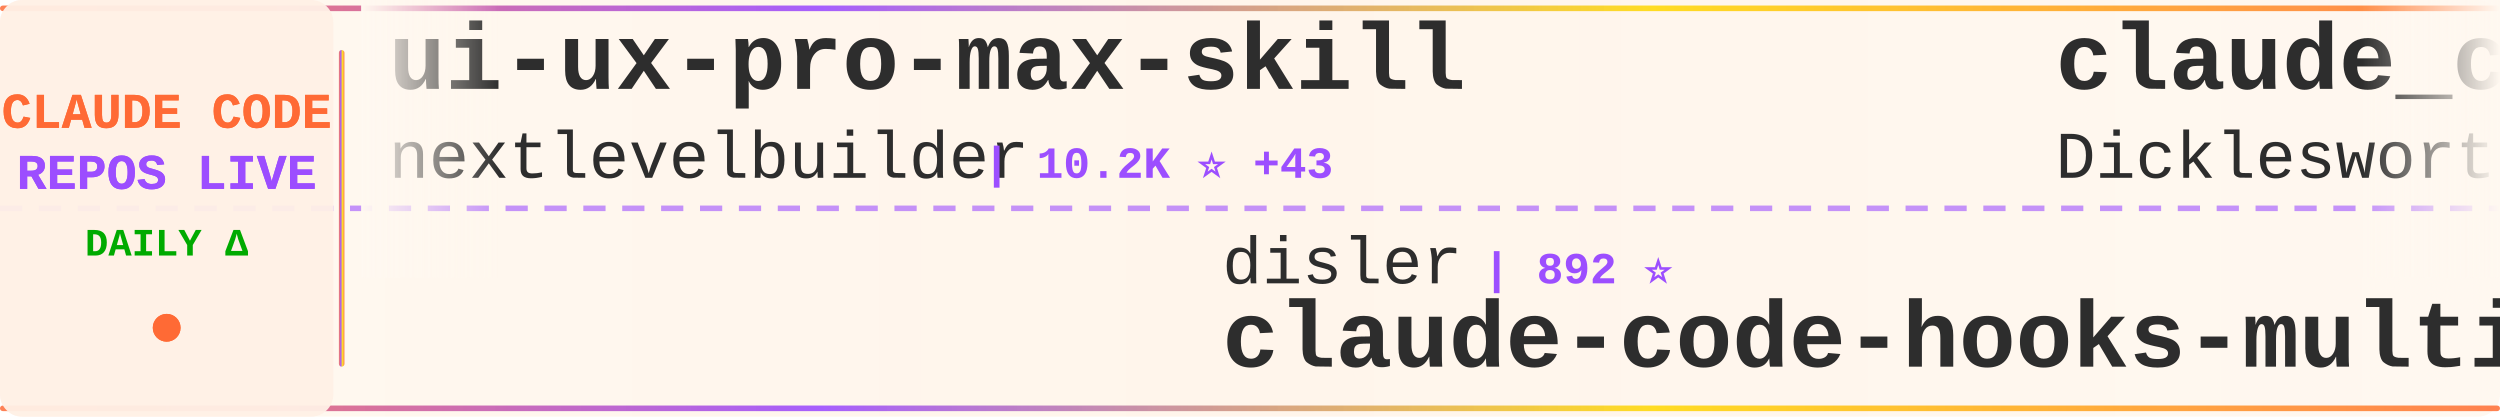
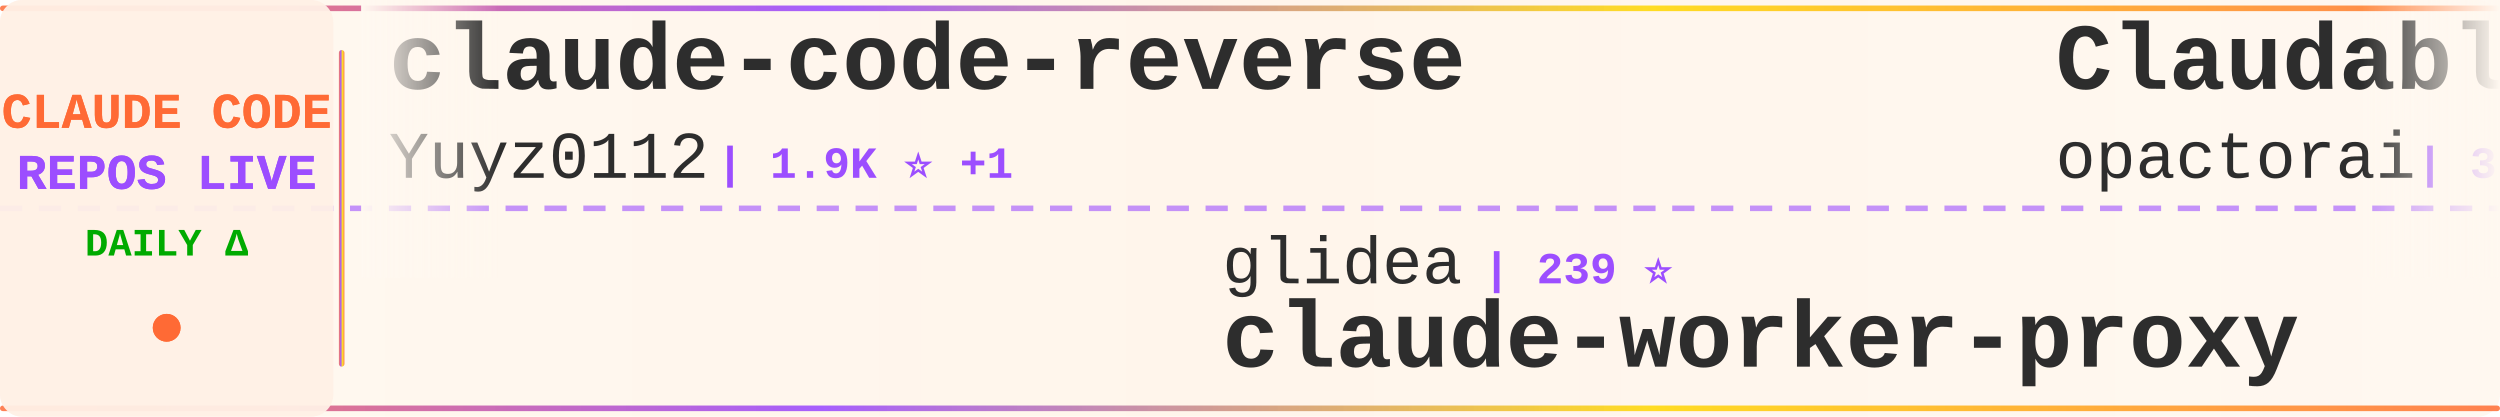
<svg xmlns="http://www.w3.org/2000/svg" width="900" height="150">
  <defs>
    <linearGradient id="tickerBg" x1="0%" y1="0%" x2="100%" y2="0%">
      <stop offset="0%" style="stop-color:#fff8f0;stop-opacity:0.98" />
      <stop offset="50%" style="stop-color:#fff5eb;stop-opacity:1" />
      <stop offset="100%" style="stop-color:#fff8f0;stop-opacity:0.98" />
    </linearGradient>
    <linearGradient id="borderGrad" x1="0%" y1="0%" x2="100%" y2="0%">
      <stop offset="0%" style="stop-color:#FF6B35;stop-opacity:0.85">
        <animate attributeName="stop-opacity" values="0.85;1;0.85" dur="2s" repeatCount="indefinite" />
      </stop>
      <stop offset="33%" style="stop-color:#9C4EFF;stop-opacity:0.9">
        <animate attributeName="stop-opacity" values="0.9;1;0.9" dur="2.2s" repeatCount="indefinite" />
      </stop>
      <stop offset="66%" style="stop-color:#FFD700;stop-opacity:0.85">
        <animate attributeName="stop-opacity" values="0.85;1;0.85" dur="1.8s" repeatCount="indefinite" />
      </stop>
      <stop offset="100%" style="stop-color:#FF6B35;stop-opacity:0.85">
        <animate attributeName="stop-opacity" values="0.85;1;0.85" dur="2s" repeatCount="indefinite" />
      </stop>
    </linearGradient>
    <filter id="textGlow">
      <feGaussianBlur stdDeviation="0.15" result="coloredBlur" />
      <feMerge>
        <feMergeNode in="coloredBlur" />
        <feMergeNode in="SourceGraphic" />
      </feMerge>
    </filter>
    <filter id="metricGlow">
      <feGaussianBlur stdDeviation="0.2" result="coloredBlur" />
      <feMerge>
        <feMergeNode in="coloredBlur" />
        <feMergeNode in="SourceGraphic" />
      </feMerge>
    </filter>
    <linearGradient id="leftFade" x1="0%" y1="0%" x2="100%" y2="0%">
      <stop offset="0%" style="stop-color:#fff8f0;stop-opacity:1" />
      <stop offset="100%" style="stop-color:#fff8f0;stop-opacity:0" />
    </linearGradient>
    <linearGradient id="rightFade" x1="0%" y1="0%" x2="100%" y2="0%">
      <stop offset="0%" style="stop-color:#fff8f0;stop-opacity:0" />
      <stop offset="100%" style="stop-color:#fff8f0;stop-opacity:1" />
    </linearGradient>
  </defs>
  <rect width="900" height="150" fill="url(#tickerBg)" rx="8" />
  <rect x="0" y="2" width="900" height="2" fill="url(#borderGrad)" rx="1" />
  <rect x="0" y="146" width="900" height="2" fill="url(#borderGrad)" rx="1" />
  <line x1="0" y1="75" x2="900" y2="75" stroke="#9C4EFF" stroke-width="2" stroke-dasharray="8 6" opacity="0.6" />
  <rect x="0" y="0" width="120" height="150" fill="#fff0e6" opacity="0.95" rx="8" />
  <text x="60" y="46" font-family="'Courier New', monospace" font-size="18" font-weight="bold" fill="#FF6B35" text-anchor="middle" filter="url(#textGlow)">
    CLAUDE CODE
  </text>
  <text x="60" y="68" font-family="'Courier New', monospace" font-size="18" font-weight="bold" fill="#9C4EFF" text-anchor="middle" filter="url(#textGlow)">
    REPOS LIVE
  </text>
  <text x="60" y="92" font-family="'Courier New', monospace" font-size="14" font-weight="bold" fill="#00aa00" text-anchor="middle">
    DAILY Δ
  </text>
  <circle cx="60" cy="118" r="5" fill="#FF6B35" filter="url(#metricGlow)">
    <animate attributeName="r" values="4;6;4" dur="1.5s" repeatCount="indefinite" />
    <animate attributeName="opacity" values="0.6;1;0.6" dur="1.5s" repeatCount="indefinite" />
  </circle>
  <rect x="122" y="18" width="2" height="114" fill="url(#borderGrad)" rx="1" />
  <clipPath id="tickerClip">
    <rect x="130" y="0" width="770" height="150" />
  </clipPath>
  <g clip-path="url(#tickerClip)">
    <g id="tickerItems">
      <animateTransform attributeName="transform" attributeType="XML" type="translate" from="0 0" to="-3000 0" dur="54s" repeatCount="indefinite" />
      <g transform="translate(0, 0)">
-         <text x="140" y="32" font-family="'Courier New', monospace" font-size="34" font-weight="bold" fill="#2d2d2d">ui-ux-pro-max-skill</text>
-         <text x="140" y="64" font-family="'Courier New', monospace" font-size="24" font-weight="normal" fill="#2d2d2d" opacity="1.0">nextlevelbuilder</text>
-         <text x="354" y="64" font-family="'Courier New', monospace" font-size="16" font-weight="bold" fill="#9C4EFF"> | 10.2K ⭐ +43</text>
+         <text x="140" y="32" font-family="'Courier New', monospace" font-size="34" font-weight="bold" fill="#2d2d2d">claude-code-reverse</text>
+         <text x="140" y="64" font-family="'Courier New', monospace" font-size="24" font-weight="normal" fill="#2d2d2d" opacity="1.0">Yuyz0112</text>
+         <text x="258" y="64" font-family="'Courier New', monospace" font-size="16" font-weight="bold" fill="#9C4EFF"> | 1.9K ⭐ +1</text>
      </g>
      <g transform="translate(300, 0)">
-         <text x="140" y="102" font-family="'Courier New', monospace" font-size="24" font-weight="normal" fill="#2d2d2d" opacity="1.0">disler</text>
-         <text x="234" y="102" font-family="'Courier New', monospace" font-size="16" font-weight="bold" fill="#9C4EFF"> | 892 ⭐</text>
-         <text x="140" y="132" font-family="'Courier New', monospace" font-size="34" font-weight="bold" fill="#2d2d2d">claude-code-hooks-multi-...</text>
+         <text x="140" y="102" font-family="'Courier New', monospace" font-size="24" font-weight="normal" fill="#2d2d2d" opacity="1.0">glidea</text>
+         <text x="234" y="102" font-family="'Courier New', monospace" font-size="16" font-weight="bold" fill="#9C4EFF"> | 239 ⭐</text>
+         <text x="140" y="132" font-family="'Courier New', monospace" font-size="34" font-weight="bold" fill="#2d2d2d">claude-worker-proxy</text>
      </g>
      <g transform="translate(600, 0)">
-         <text x="140" y="32" font-family="'Courier New', monospace" font-size="34" font-weight="bold" fill="#2d2d2d">claude_code_agent_farm</text>
-         <text x="140" y="64" font-family="'Courier New', monospace" font-size="24" font-weight="normal" fill="#2d2d2d" opacity="1.0">Dicklesworthstone</text>
-         <text x="366" y="64" font-family="'Courier New', monospace" font-size="16" font-weight="bold" fill="#9C4EFF"> | 619 ⭐</text>
+         <text x="140" y="32" font-family="'Courier New', monospace" font-size="34" font-weight="bold" fill="#2d2d2d">Claudable</text>
+         <text x="140" y="64" font-family="'Courier New', monospace" font-size="24" font-weight="normal" fill="#2d2d2d" opacity="1.0">opactorai</text>
+         <text x="270" y="64" font-family="'Courier New', monospace" font-size="16" font-weight="bold" fill="#9C4EFF"> | 3.6K ⭐ +3</text>
      </g>
      <g transform="translate(900, 0)">
-         <text x="140" y="102" font-family="'Courier New', monospace" font-size="24" font-weight="normal" fill="#2d2d2d" opacity="1.0">router-for-me</text>
-         <text x="318" y="102" font-family="'Courier New', monospace" font-size="16" font-weight="bold" fill="#9C4EFF"> | 6.1K ⭐</text>
-         <text x="140" y="132" font-family="'Courier New', monospace" font-size="34" font-weight="bold" fill="#2d2d2d">CLIProxyAPI</text>
+         <text x="140" y="102" font-family="'Courier New', monospace" font-size="24" font-weight="normal" fill="#2d2d2d" opacity="1.0">eyaltoledano</text>
+         <text x="306" y="102" font-family="'Courier New', monospace" font-size="16" font-weight="bold" fill="#9C4EFF"> | 24.7K ⭐ +10</text>
+         <text x="140" y="132" font-family="'Courier New', monospace" font-size="34" font-weight="bold" fill="#2d2d2d">claude-task-master</text>
      </g>
      <g transform="translate(1200, 0)">
-         <text x="140" y="32" font-family="'Courier New', monospace" font-size="34" font-weight="bold" fill="#2d2d2d">ClaudeCodeAgents</text>
-         <text x="140" y="64" font-family="'Courier New', monospace" font-size="24" font-weight="normal" fill="#2d2d2d" opacity="1.0">darcyegb</text>
-         <text x="258" y="64" font-family="'Courier New', monospace" font-size="16" font-weight="bold" fill="#9C4EFF"> | 454 ⭐</text>
+         <text x="140" y="32" font-family="'Courier New', monospace" font-size="34" font-weight="bold" fill="#2d2d2d">claude-code-cheat-sheet</text>
+         <text x="140" y="64" font-family="'Courier New', monospace" font-size="24" font-weight="normal" fill="#2d2d2d" opacity="1.0">Njengah</text>
+         <text x="246" y="64" font-family="'Courier New', monospace" font-size="16" font-weight="bold" fill="#9C4EFF"> | 1.1K ⭐ +1</text>
      </g>
      <g transform="translate(1500, 0)">
-         <text x="140" y="102" font-family="'Courier New', monospace" font-size="24" font-weight="normal" fill="#2d2d2d" opacity="1.0">jarrodwatts</text>
-         <text x="294" y="102" font-family="'Courier New', monospace" font-size="16" font-weight="bold" fill="#9C4EFF"> | 656 ⭐ +33</text>
-         <text x="140" y="132" font-family="'Courier New', monospace" font-size="34" font-weight="bold" fill="#2d2d2d">claude-code-config</text>
+         <text x="140" y="102" font-family="'Courier New', monospace" font-size="24" font-weight="normal" fill="#2d2d2d" opacity="1.0">gurusup</text>
+         <text x="246" y="102" font-family="'Courier New', monospace" font-size="16" font-weight="bold" fill="#9C4EFF"> | 70 ⭐</text>
+         <text x="140" y="132" font-family="'Courier New', monospace" font-size="34" font-weight="bold" fill="#2d2d2d">claude-code-demo</text>
      </g>
      <g transform="translate(1800, 0)">
-         <text x="140" y="32" font-family="'Courier New', monospace" font-size="34" font-weight="bold" fill="#2d2d2d">claude-code-viewer</text>
-         <text x="140" y="64" font-family="'Courier New', monospace" font-size="24" font-weight="normal" fill="#2d2d2d" opacity="1.0">d-kimuson</text>
-         <text x="270" y="64" font-family="'Courier New', monospace" font-size="16" font-weight="bold" fill="#9C4EFF"> | 769 ⭐ +1</text>
+         <text x="140" y="32" font-family="'Courier New', monospace" font-size="34" font-weight="bold" fill="#2d2d2d">claude-code-guide</text>
+         <text x="140" y="64" font-family="'Courier New', monospace" font-size="24" font-weight="normal" fill="#2d2d2d" opacity="1.0">zebbern</text>
+         <text x="246" y="64" font-family="'Courier New', monospace" font-size="16" font-weight="bold" fill="#9C4EFF"> | 3.0K ⭐ +3</text>
      </g>
      <g transform="translate(2100, 0)">
-         <text x="140" y="102" font-family="'Courier New', monospace" font-size="24" font-weight="normal" fill="#2d2d2d" opacity="1.0">Piebald-AI</text>
-         <text x="282" y="102" font-family="'Courier New', monospace" font-size="16" font-weight="bold" fill="#9C4EFF"> | 2.8K ⭐ +7</text>
-         <text x="140" y="132" font-family="'Courier New', monospace" font-size="34" font-weight="bold" fill="#2d2d2d">claude-code-system-promp...</text>
+         <text x="140" y="102" font-family="'Courier New', monospace" font-size="24" font-weight="normal" fill="#2d2d2d" opacity="1.0">disler</text>
+         <text x="234" y="102" font-family="'Courier New', monospace" font-size="16" font-weight="bold" fill="#9C4EFF"> | 278 ⭐</text>
+         <text x="140" y="132" font-family="'Courier New', monospace" font-size="34" font-weight="bold" fill="#2d2d2d">claude-code-is-programma...</text>
      </g>
      <g transform="translate(2400, 0)">
-         <text x="140" y="32" font-family="'Courier New', monospace" font-size="34" font-weight="bold" fill="#2d2d2d">claude-code-requirements...</text>
-         <text x="140" y="64" font-family="'Courier New', monospace" font-size="24" font-weight="normal" fill="#2d2d2d" opacity="1.0">rizethereum</text>
-         <text x="294" y="64" font-family="'Courier New', monospace" font-size="16" font-weight="bold" fill="#9C4EFF"> | 1.7K ⭐</text>
+         <text x="140" y="32" font-family="'Courier New', monospace" font-size="34" font-weight="bold" fill="#2d2d2d">cc</text>
+         <text x="140" y="64" font-family="'Courier New', monospace" font-size="24" font-weight="normal" fill="#2d2d2d" opacity="1.0">kn1026</text>
+         <text x="234" y="64" font-family="'Courier New', monospace" font-size="16" font-weight="bold" fill="#9C4EFF"> | 696 ⭐</text>
      </g>
      <g transform="translate(2700, 0)">
-         <text x="140" y="102" font-family="'Courier New', monospace" font-size="24" font-weight="normal" fill="#2d2d2d" opacity="1.0">greggh</text>
-         <text x="234" y="102" font-family="'Courier New', monospace" font-size="16" font-weight="bold" fill="#9C4EFF"> | 1.7K ⭐</text>
-         <text x="140" y="132" font-family="'Courier New', monospace" font-size="34" font-weight="bold" fill="#2d2d2d">claude-code.nvim</text>
+         <text x="140" y="102" font-family="'Courier New', monospace" font-size="24" font-weight="normal" fill="#2d2d2d" opacity="1.0">numman-ali</text>
+         <text x="282" y="102" font-family="'Courier New', monospace" font-size="16" font-weight="bold" fill="#9C4EFF"> | 4.5K ⭐ +25</text>
+         <text x="140" y="132" font-family="'Courier New', monospace" font-size="34" font-weight="bold" fill="#2d2d2d">openskills</text>
      </g>
      <g transform="translate(3000, 0)">
-         <text x="140" y="32" font-family="'Courier New', monospace" font-size="34" font-weight="bold" fill="#2d2d2d">ui-ux-pro-max-skill</text>
-         <text x="140" y="64" font-family="'Courier New', monospace" font-size="24" font-weight="normal" fill="#2d2d2d" opacity="1.0">nextlevelbuilder</text>
-         <text x="354" y="64" font-family="'Courier New', monospace" font-size="16" font-weight="bold" fill="#9C4EFF"> | 10.2K ⭐ +43</text>
+         <text x="140" y="32" font-family="'Courier New', monospace" font-size="34" font-weight="bold" fill="#2d2d2d">claude-code-reverse</text>
+         <text x="140" y="64" font-family="'Courier New', monospace" font-size="24" font-weight="normal" fill="#2d2d2d" opacity="1.0">Yuyz0112</text>
+         <text x="258" y="64" font-family="'Courier New', monospace" font-size="16" font-weight="bold" fill="#9C4EFF"> | 1.9K ⭐ +1</text>
      </g>
      <g transform="translate(3300, 0)">
-         <text x="140" y="102" font-family="'Courier New', monospace" font-size="24" font-weight="normal" fill="#2d2d2d" opacity="1.0">disler</text>
-         <text x="234" y="102" font-family="'Courier New', monospace" font-size="16" font-weight="bold" fill="#9C4EFF"> | 892 ⭐</text>
-         <text x="140" y="132" font-family="'Courier New', monospace" font-size="34" font-weight="bold" fill="#2d2d2d">claude-code-hooks-multi-...</text>
+         <text x="140" y="102" font-family="'Courier New', monospace" font-size="24" font-weight="normal" fill="#2d2d2d" opacity="1.0">glidea</text>
+         <text x="234" y="102" font-family="'Courier New', monospace" font-size="16" font-weight="bold" fill="#9C4EFF"> | 239 ⭐</text>
+         <text x="140" y="132" font-family="'Courier New', monospace" font-size="34" font-weight="bold" fill="#2d2d2d">claude-worker-proxy</text>
      </g>
      <g transform="translate(3600, 0)">
-         <text x="140" y="32" font-family="'Courier New', monospace" font-size="34" font-weight="bold" fill="#2d2d2d">claude_code_agent_farm</text>
-         <text x="140" y="64" font-family="'Courier New', monospace" font-size="24" font-weight="normal" fill="#2d2d2d" opacity="1.0">Dicklesworthstone</text>
-         <text x="366" y="64" font-family="'Courier New', monospace" font-size="16" font-weight="bold" fill="#9C4EFF"> | 619 ⭐</text>
+         <text x="140" y="32" font-family="'Courier New', monospace" font-size="34" font-weight="bold" fill="#2d2d2d">Claudable</text>
+         <text x="140" y="64" font-family="'Courier New', monospace" font-size="24" font-weight="normal" fill="#2d2d2d" opacity="1.0">opactorai</text>
+         <text x="270" y="64" font-family="'Courier New', monospace" font-size="16" font-weight="bold" fill="#9C4EFF"> | 3.6K ⭐ +3</text>
      </g>
      <g transform="translate(3900, 0)">
-         <text x="140" y="102" font-family="'Courier New', monospace" font-size="24" font-weight="normal" fill="#2d2d2d" opacity="1.0">router-for-me</text>
-         <text x="318" y="102" font-family="'Courier New', monospace" font-size="16" font-weight="bold" fill="#9C4EFF"> | 6.1K ⭐</text>
-         <text x="140" y="132" font-family="'Courier New', monospace" font-size="34" font-weight="bold" fill="#2d2d2d">CLIProxyAPI</text>
+         <text x="140" y="102" font-family="'Courier New', monospace" font-size="24" font-weight="normal" fill="#2d2d2d" opacity="1.0">eyaltoledano</text>
+         <text x="306" y="102" font-family="'Courier New', monospace" font-size="16" font-weight="bold" fill="#9C4EFF"> | 24.7K ⭐ +10</text>
+         <text x="140" y="132" font-family="'Courier New', monospace" font-size="34" font-weight="bold" fill="#2d2d2d">claude-task-master</text>
      </g>
    </g>
  </g>
  <rect x="130" y="0" width="50" height="100" fill="url(#leftFade)" />
  <rect x="850" y="0" width="50" height="100" fill="url(#rightFade)" />
</svg>
